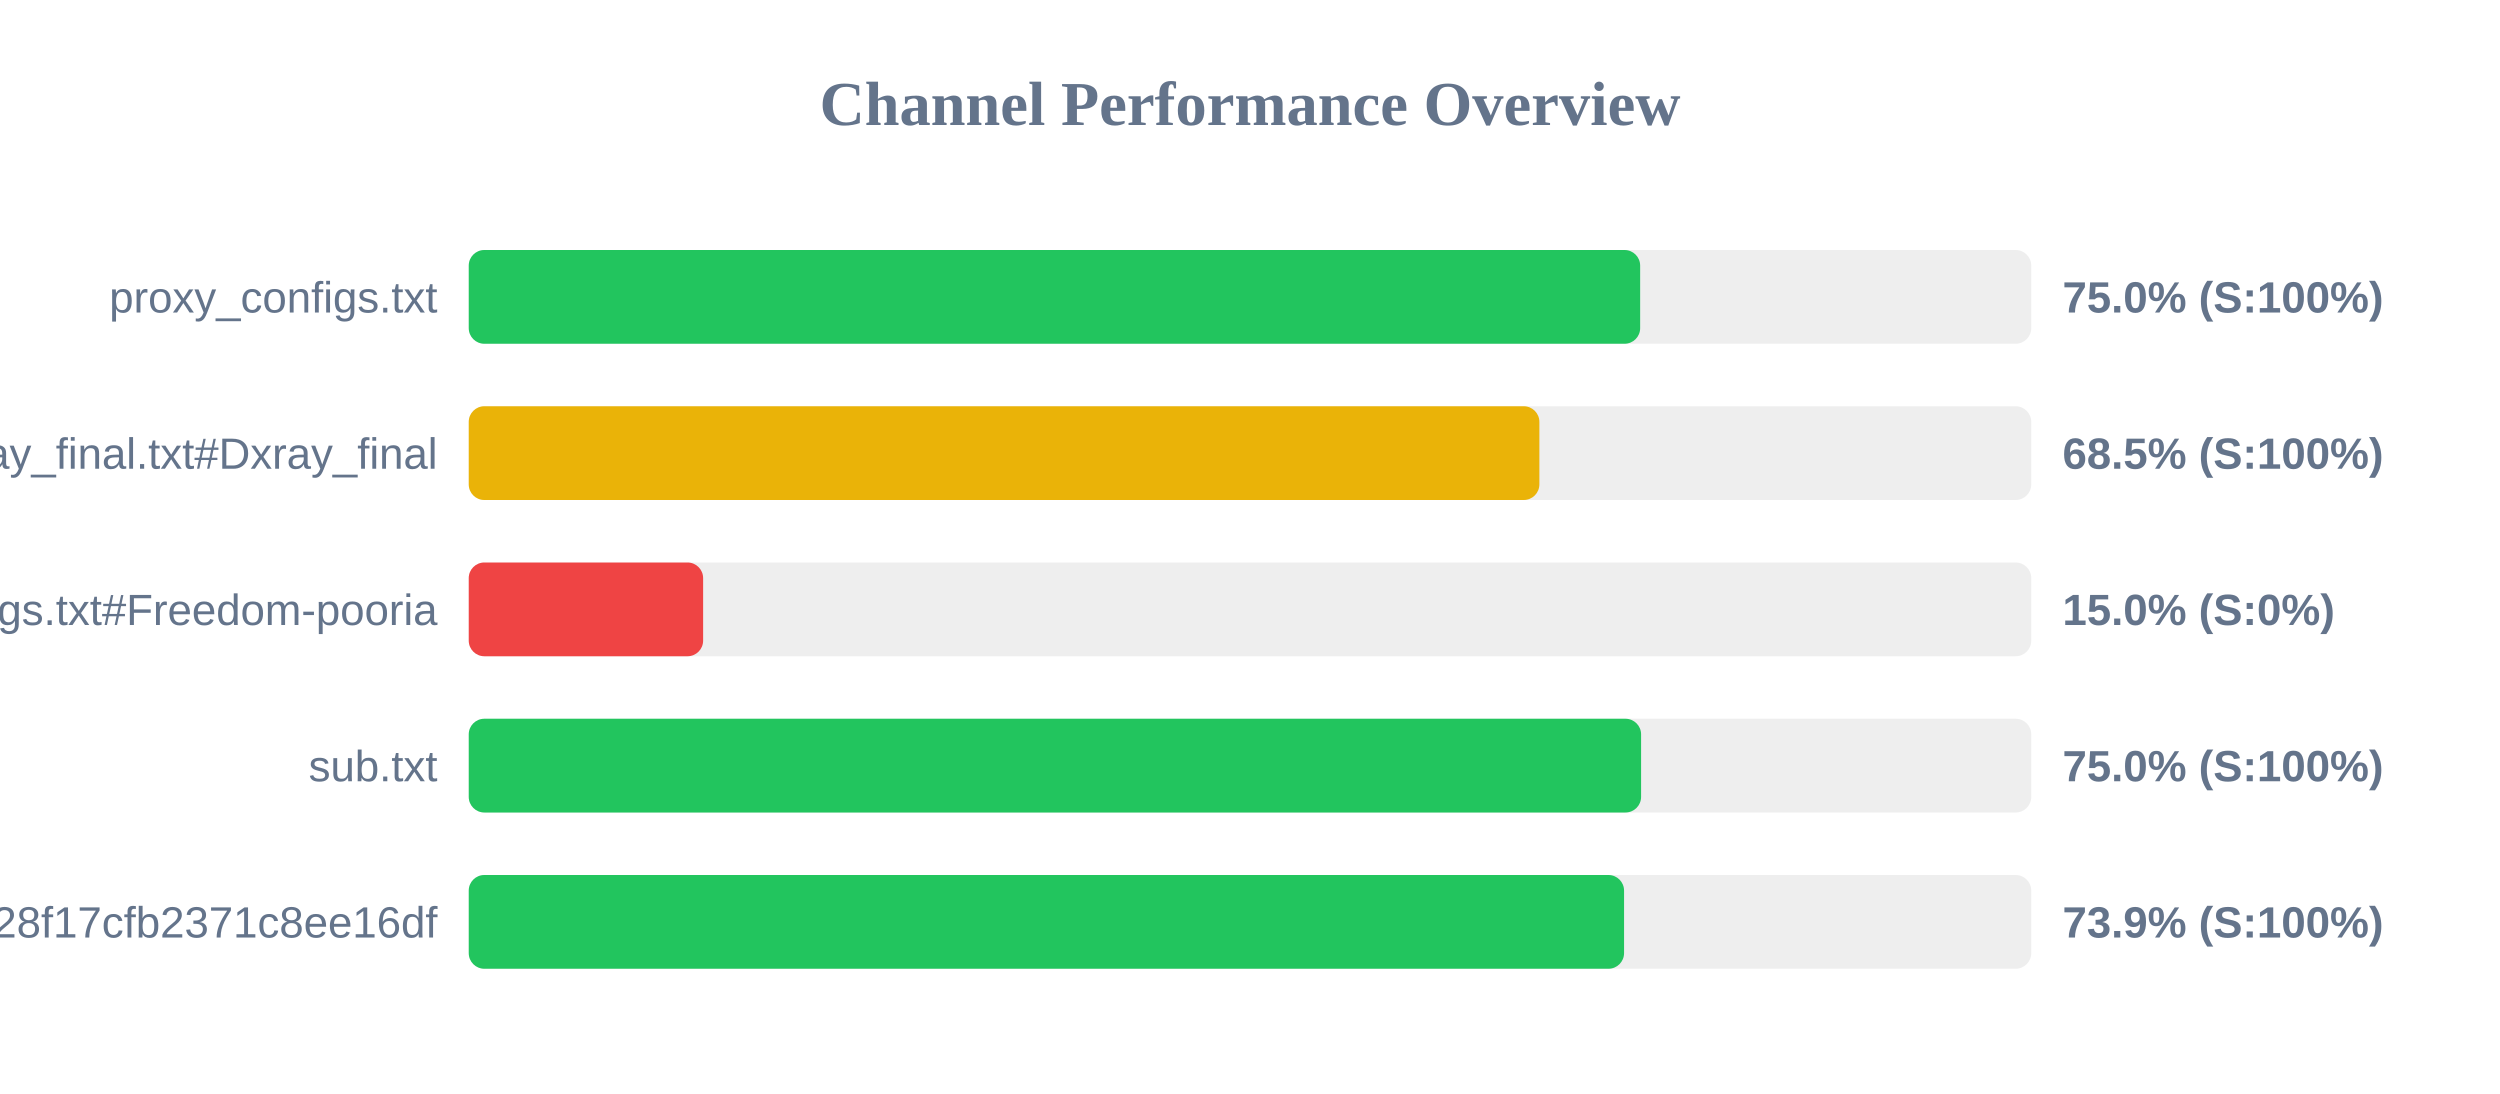
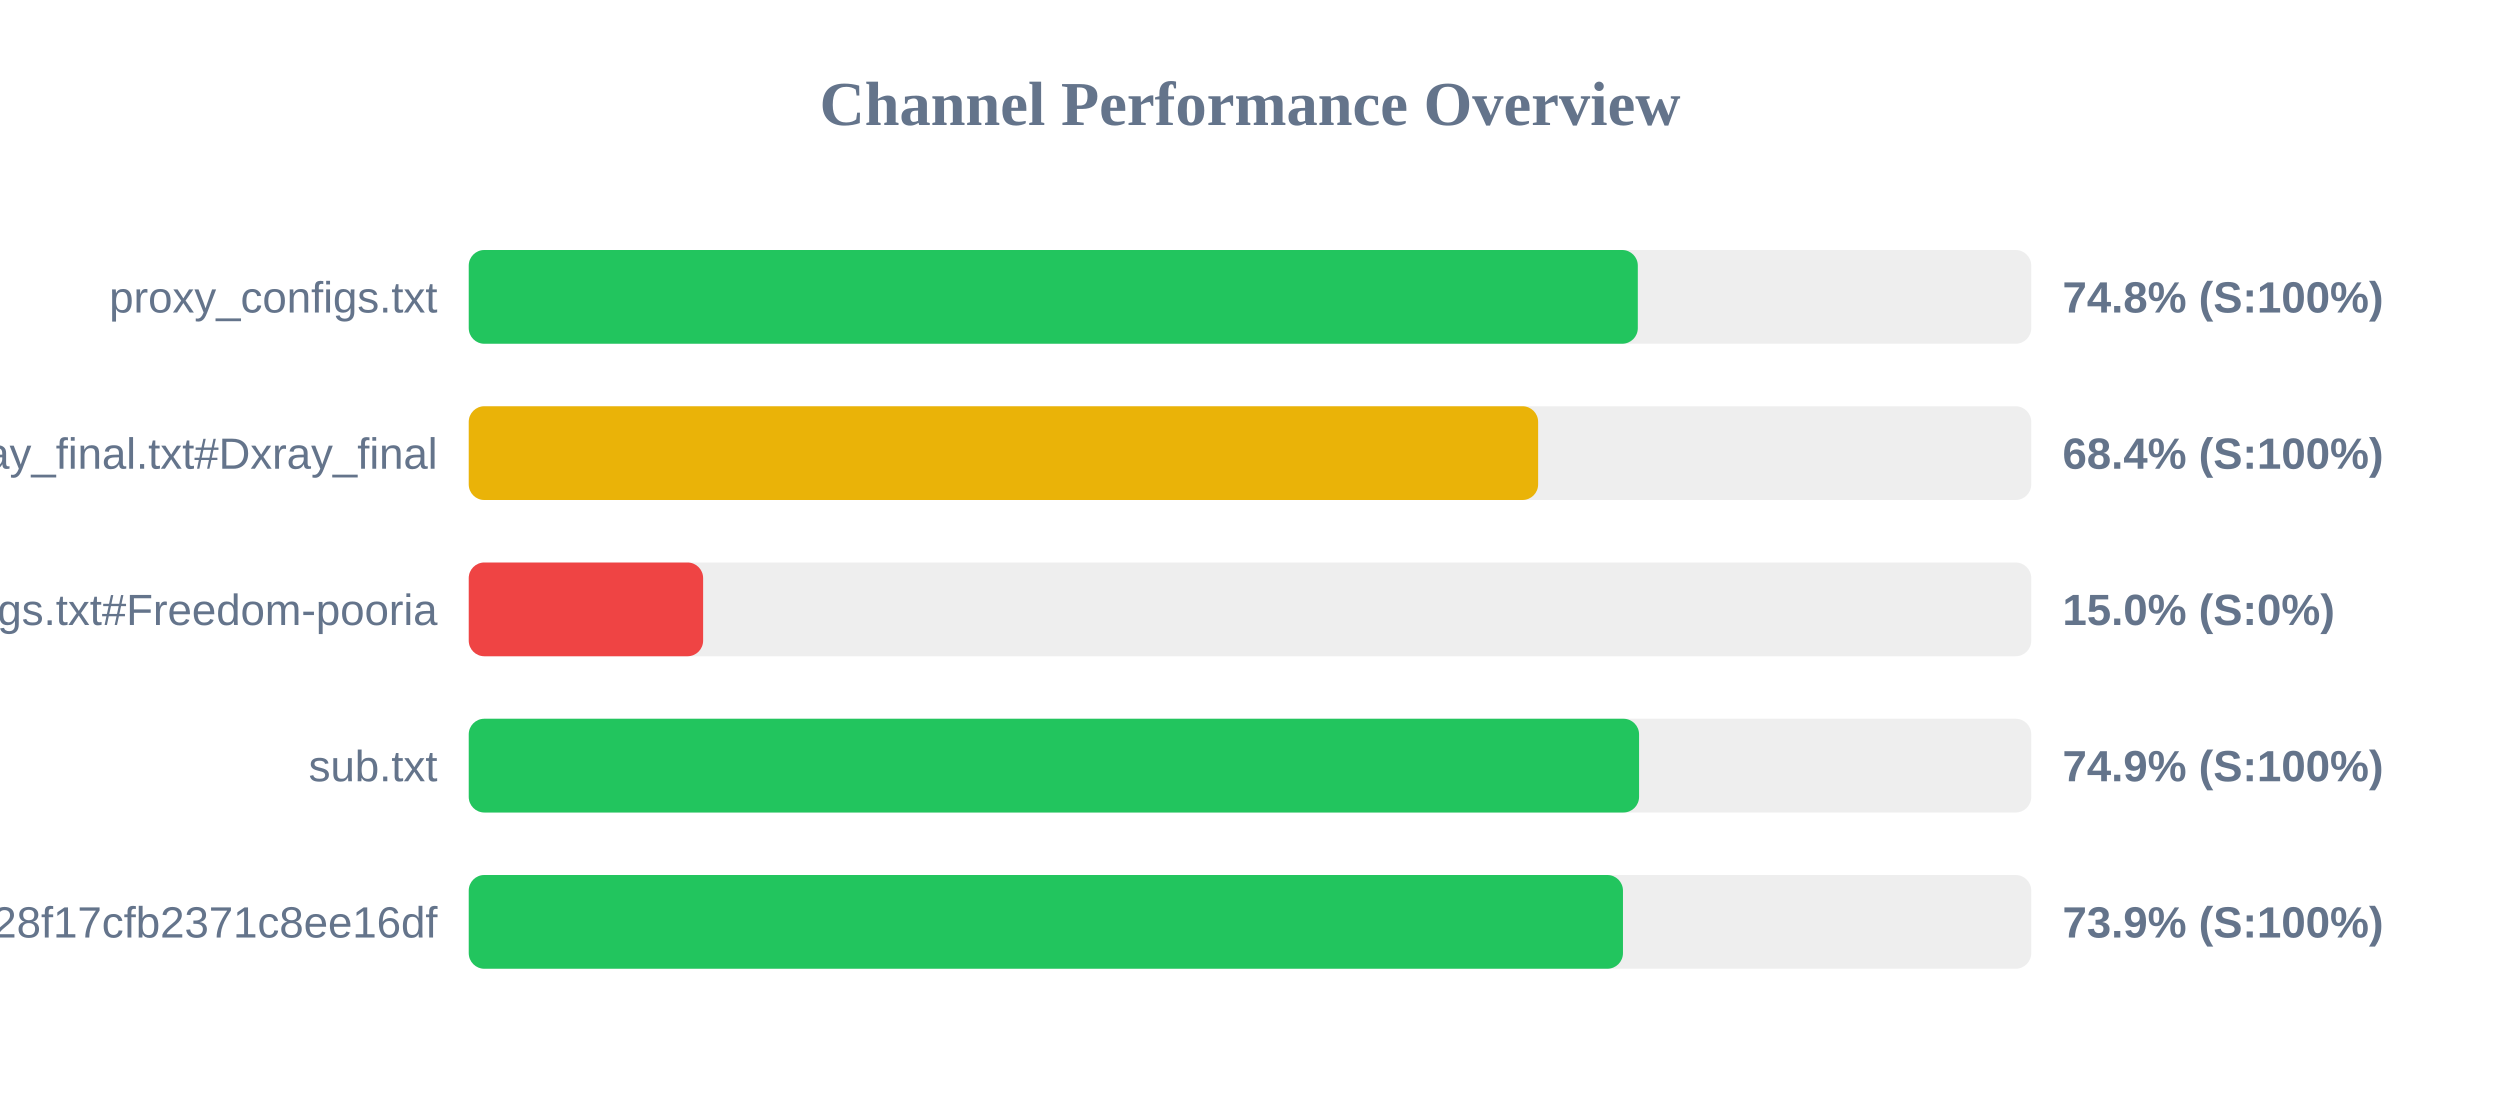
<svg xmlns="http://www.w3.org/2000/svg" width="800" height="350" version="1.1">
  <style>
        .row { font: 14px Arial; fill: #64748b; }
        .score { font: bold 14px Arial; fill: #64748b; }
    </style>
  <text x="400" y="40" text-anchor="middle" font-size="20px" font-weight="bold" fill="#64748b">Channel Performance Overview</text>
  <rect x="150" y="80" width="500" height="30" fill="#eee" rx="5" />
-   <rect x="150" y="80" width="374.85" height="30" fill="#22c55e" rx="5" />
+   <rect x="150" y="80" width="374.1" height="30" fill="#22c55e" rx="5" />
  <text x="140" y="100" text-anchor="end" class="row">proxy_configs.txt</text>
-   <text x="660" y="100" text-anchor="start" class="score">75.0% (S:100%)</text>
+   <text x="660" y="100" text-anchor="start" class="score">74.8% (S:100%)</text>
  <rect x="150" y="130" width="500" height="30" fill="#eee" rx="5" />
-   <rect x="150" y="130" width="342.6" height="30" fill="#eab308" rx="5" />
+   <rect x="150" y="130" width="342.2" height="30" fill="#eab308" rx="5" />
  <text x="140" y="150" text-anchor="end" class="row">xray_final.txt#Dxray_final</text>
-   <text x="660" y="150" text-anchor="start" class="score">68.5% (S:100%)</text>
+   <text x="660" y="150" text-anchor="start" class="score">68.4% (S:100%)</text>
  <rect x="150" y="180" width="500" height="30" fill="#eee" rx="5" />
  <rect x="150" y="180" width="75.0" height="30" fill="#ef4444" rx="5" />
  <text x="140" y="200" text-anchor="end" class="row">v2ray_configs.txt#Freedom-pooria</text>
  <text x="660" y="200" text-anchor="start" class="score">15.0% (S:0%)</text>
  <rect x="150" y="230" width="500" height="30" fill="#eee" rx="5" />
-   <rect x="150" y="230" width="375.15" height="30" fill="#22c55e" rx="5" />
+   <rect x="150" y="230" width="374.5" height="30" fill="#22c55e" rx="5" />
  <text x="140" y="250" text-anchor="end" class="row">sub.txt</text>
-   <text x="660" y="250" text-anchor="start" class="score">75.0% (S:100%)</text>
+   <text x="660" y="250" text-anchor="start" class="score">74.9% (S:100%)</text>
  <rect x="150" y="280" width="500" height="30" fill="#eee" rx="5" />
-   <rect x="150" y="280" width="369.7" height="30" fill="#22c55e" rx="5" />
+   <rect x="150" y="280" width="369.35" height="30" fill="#22c55e" rx="5" />
  <text x="140" y="300" text-anchor="end" class="row">?token=fedfed7b41b828f17cfb2371c8ee16df</text>
  <text x="660" y="300" text-anchor="start" class="score">73.9% (S:100%)</text>
</svg>
